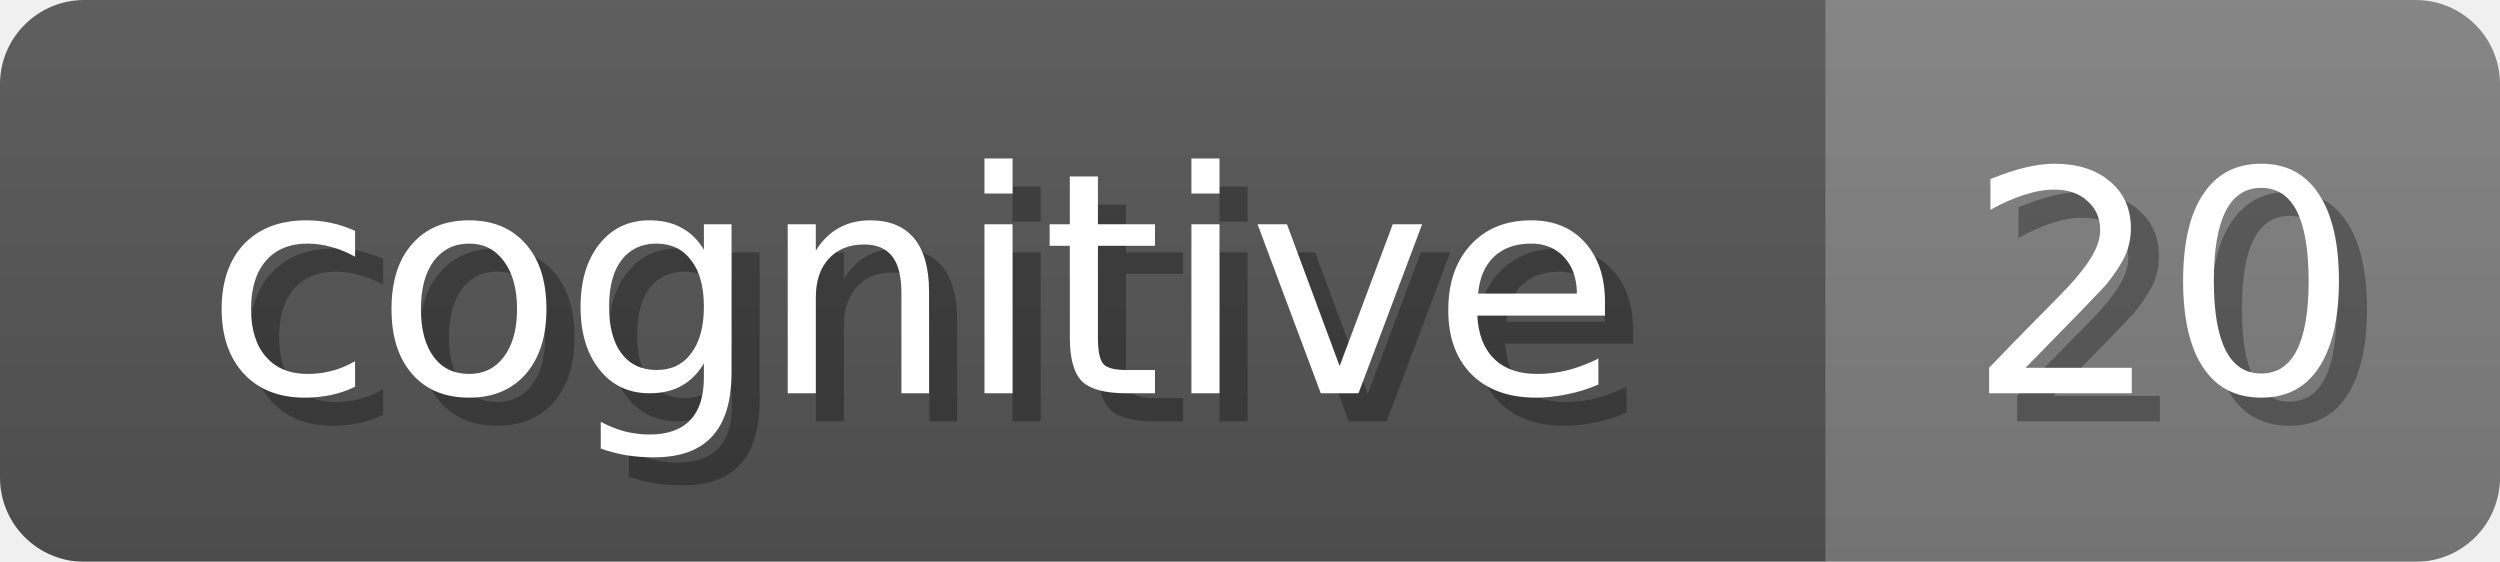
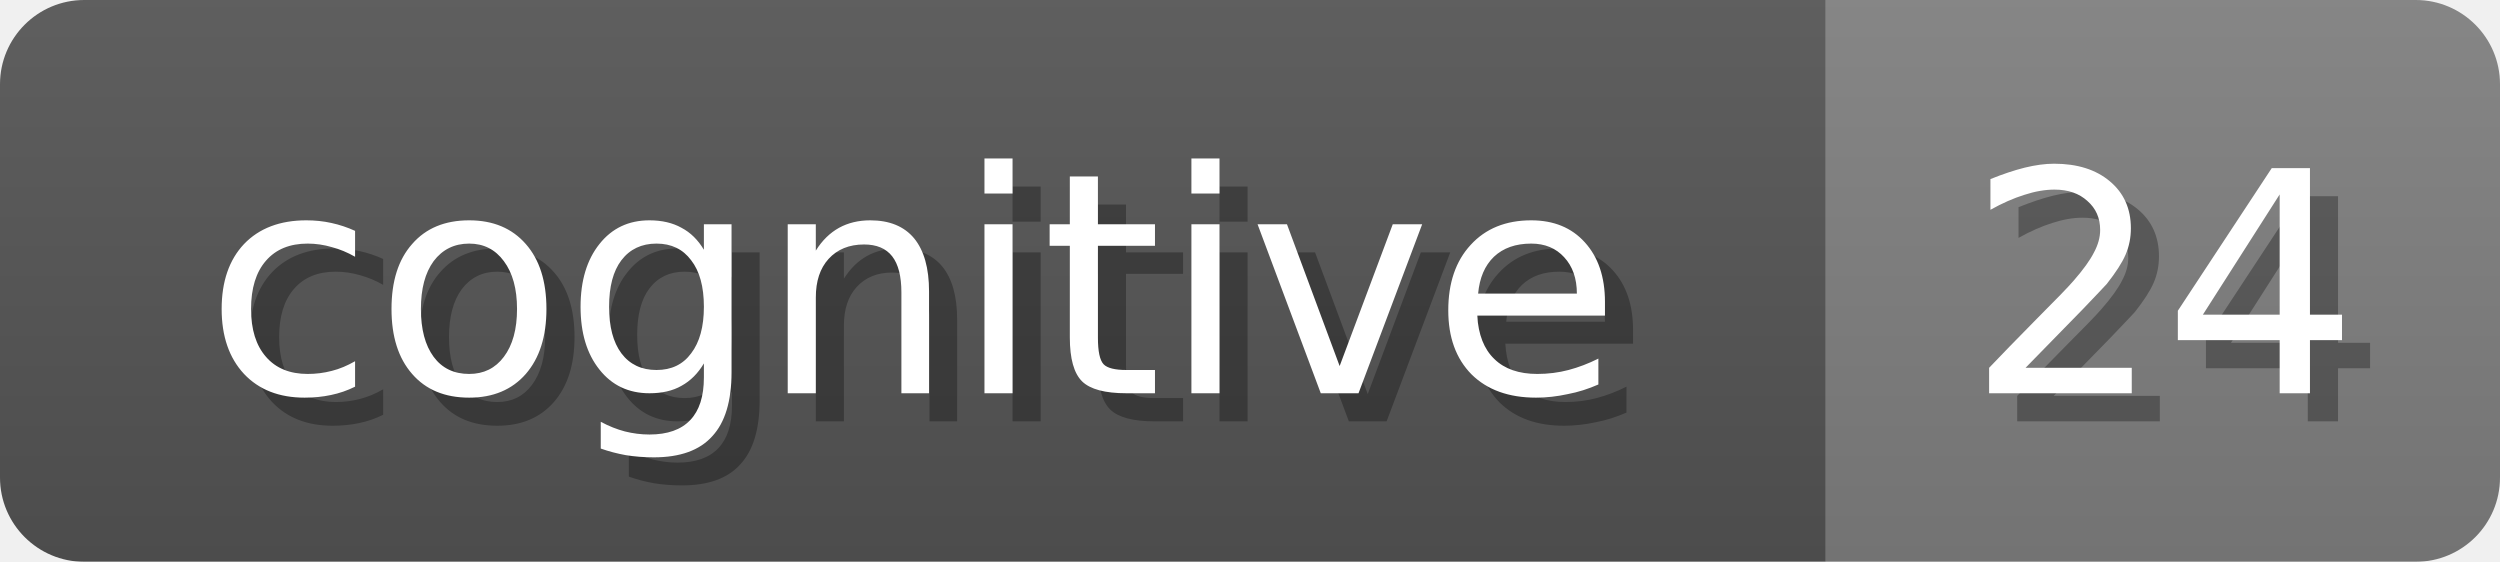
<svg xmlns="http://www.w3.org/2000/svg" width="89" height="20">
  <linearGradient id="b" x2="0" y2="100%">
    <stop offset="0" stop-color="#bbb" stop-opacity=".1" />
    <stop offset="1" stop-opacity=".1" />
  </linearGradient>
  <mask id="anybadge_20">
    <rect width="89" height="20" rx="3" fill="#fff" />
  </mask>
  <g mask="url(#anybadge_20)">
    <path fill="#555" d="M0 0h65v20H0z" />
    <path fill="#808080" d="M65 0h24v20H65z" />
    <path fill="url(#b)" d="M0 0h89v20H0z" />
  </g>
  <g fill="#fff" text-anchor="middle" font-family="DejaVu Sans,Verdana,Geneva,sans-serif" font-size="11">
    <text x="33.5" y="15" fill="#010101" fill-opacity=".3">cognitive</text>
    <text x="32.5" y="14">cognitive</text>
  </g>
  <g fill="#fff" text-anchor="middle" font-family="DejaVu Sans,Verdana,Geneva,sans-serif" font-size="11">
-     <text x="78.0" y="15" fill="#010101" fill-opacity=".3">20</text>
-     <text x="77.0" y="14">20</text>
+     <text x="78.0" y="15" fill="#010101" fill-opacity=".3">24</text>
+     <text x="77.0" y="14">24</text>
  </g>
</svg>
